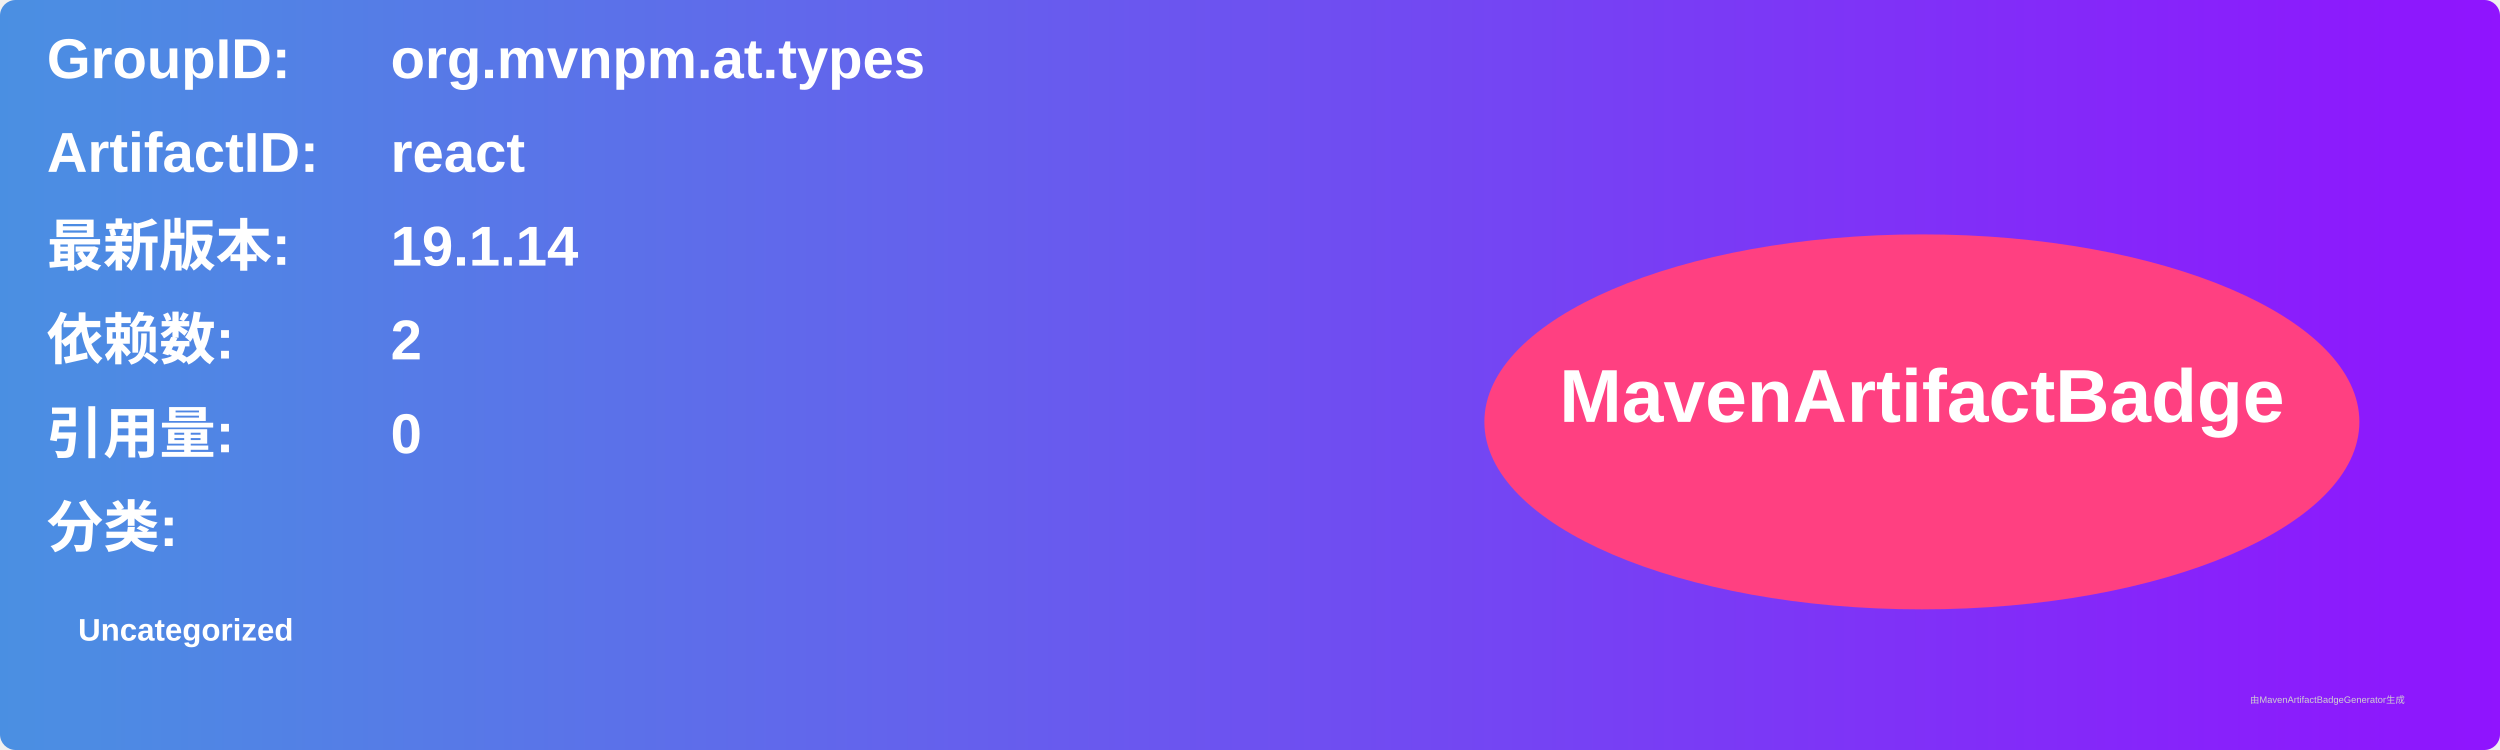
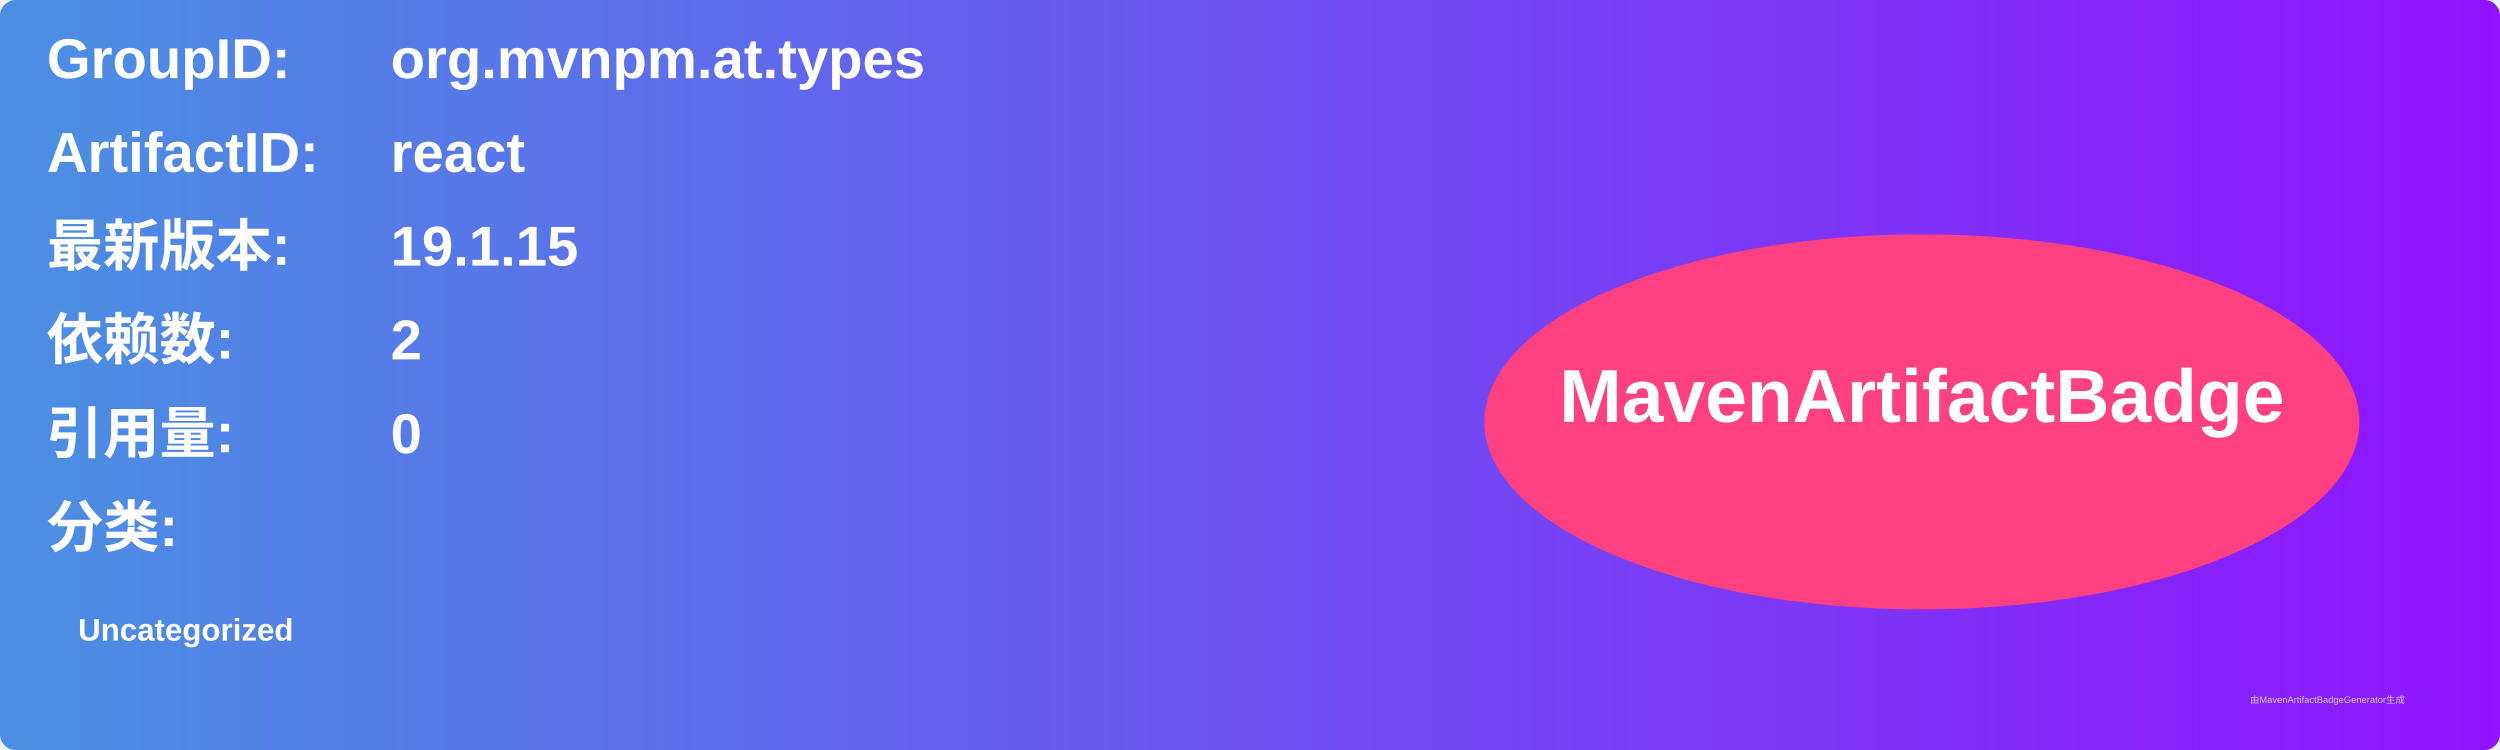
<svg xmlns="http://www.w3.org/2000/svg" width="800" height="240" viewBox="0 0 800 240">
  <linearGradient id="grad" x1="0%" y1="0%" x2="100%" y2="0%">
    <stop offset="0%" stop-color="#4a90e2" />
    <stop offset="100%" stop-color="#9013fe" />
  </linearGradient>
  <rect width="100%" height="100%" rx="5" ry="5" fill="url(#grad)" />
  <g transform="translate(15, 15)">
    <text x="0" y="10" font-family="Arial" font-size="18" fill="white" font-weight="bold" width="260">GroupID:</text>
    <text x="110" y="10" font-family="Arial" font-size="18" fill="white" font-weight="bold" width="460">org.mvnpm.at.types</text>
    <text x="0" y="40" font-family="Arial" font-size="18" fill="white" font-weight="bold" width="260">ArtifactID:</text>
    <text x="110" y="40" font-family="Arial" font-size="18" fill="white" font-weight="bold" width="460">react</text>
    <text x="0" y="70" font-family="Arial" font-size="18" fill="white" font-weight="bold">最新版本:</text>
    <text x="110" y="70" font-family="Arial" font-size="18" fill="white" font-weight="bold">
-       <tspan font-weight="bold">19.1.14</tspan>
+       <tspan font-weight="bold">19.1.15</tspan>
    </text>
    <text x="0" y="100" font-family="Arial" font-size="18" fill="white" font-weight="bold">依赖数: </text>
    <text x="110" y="100" font-family="Arial" font-size="18" fill="white">
      <tspan font-weight="bold">2</tspan>
    </text>
    <text x="0" y="130" font-family="Arial" font-size="18" fill="white" font-weight="bold">引用量: </text>
    <text x="110" y="130" font-family="Arial" font-size="18" fill="white">
      <tspan font-weight="bold">0</tspan>
    </text>
    <text x="0" y="160" font-family="Arial" font-size="18" fill="white" font-weight="bold">分类:</text>
    <text x="10" y="190" font-family="Arial" font-size="10" fill="white">
      <tspan font-weight="bold">Uncategorized</tspan>
    </text>
    <ellipse cx="600" cy="120" rx="140" ry="60" fill="#ff4081" />
    <text x="600" y="120" text-anchor="middle" font-family="Arial" font-size="24" fill="white" font-weight="bold">MavenArtifactBadge</text>
  </g>
  <text x="720" y="225" font-family="Arial" font-size="3" fill="#d0d0d0">由MavenArtifactBadgeGenerator生成</text>
</svg>
